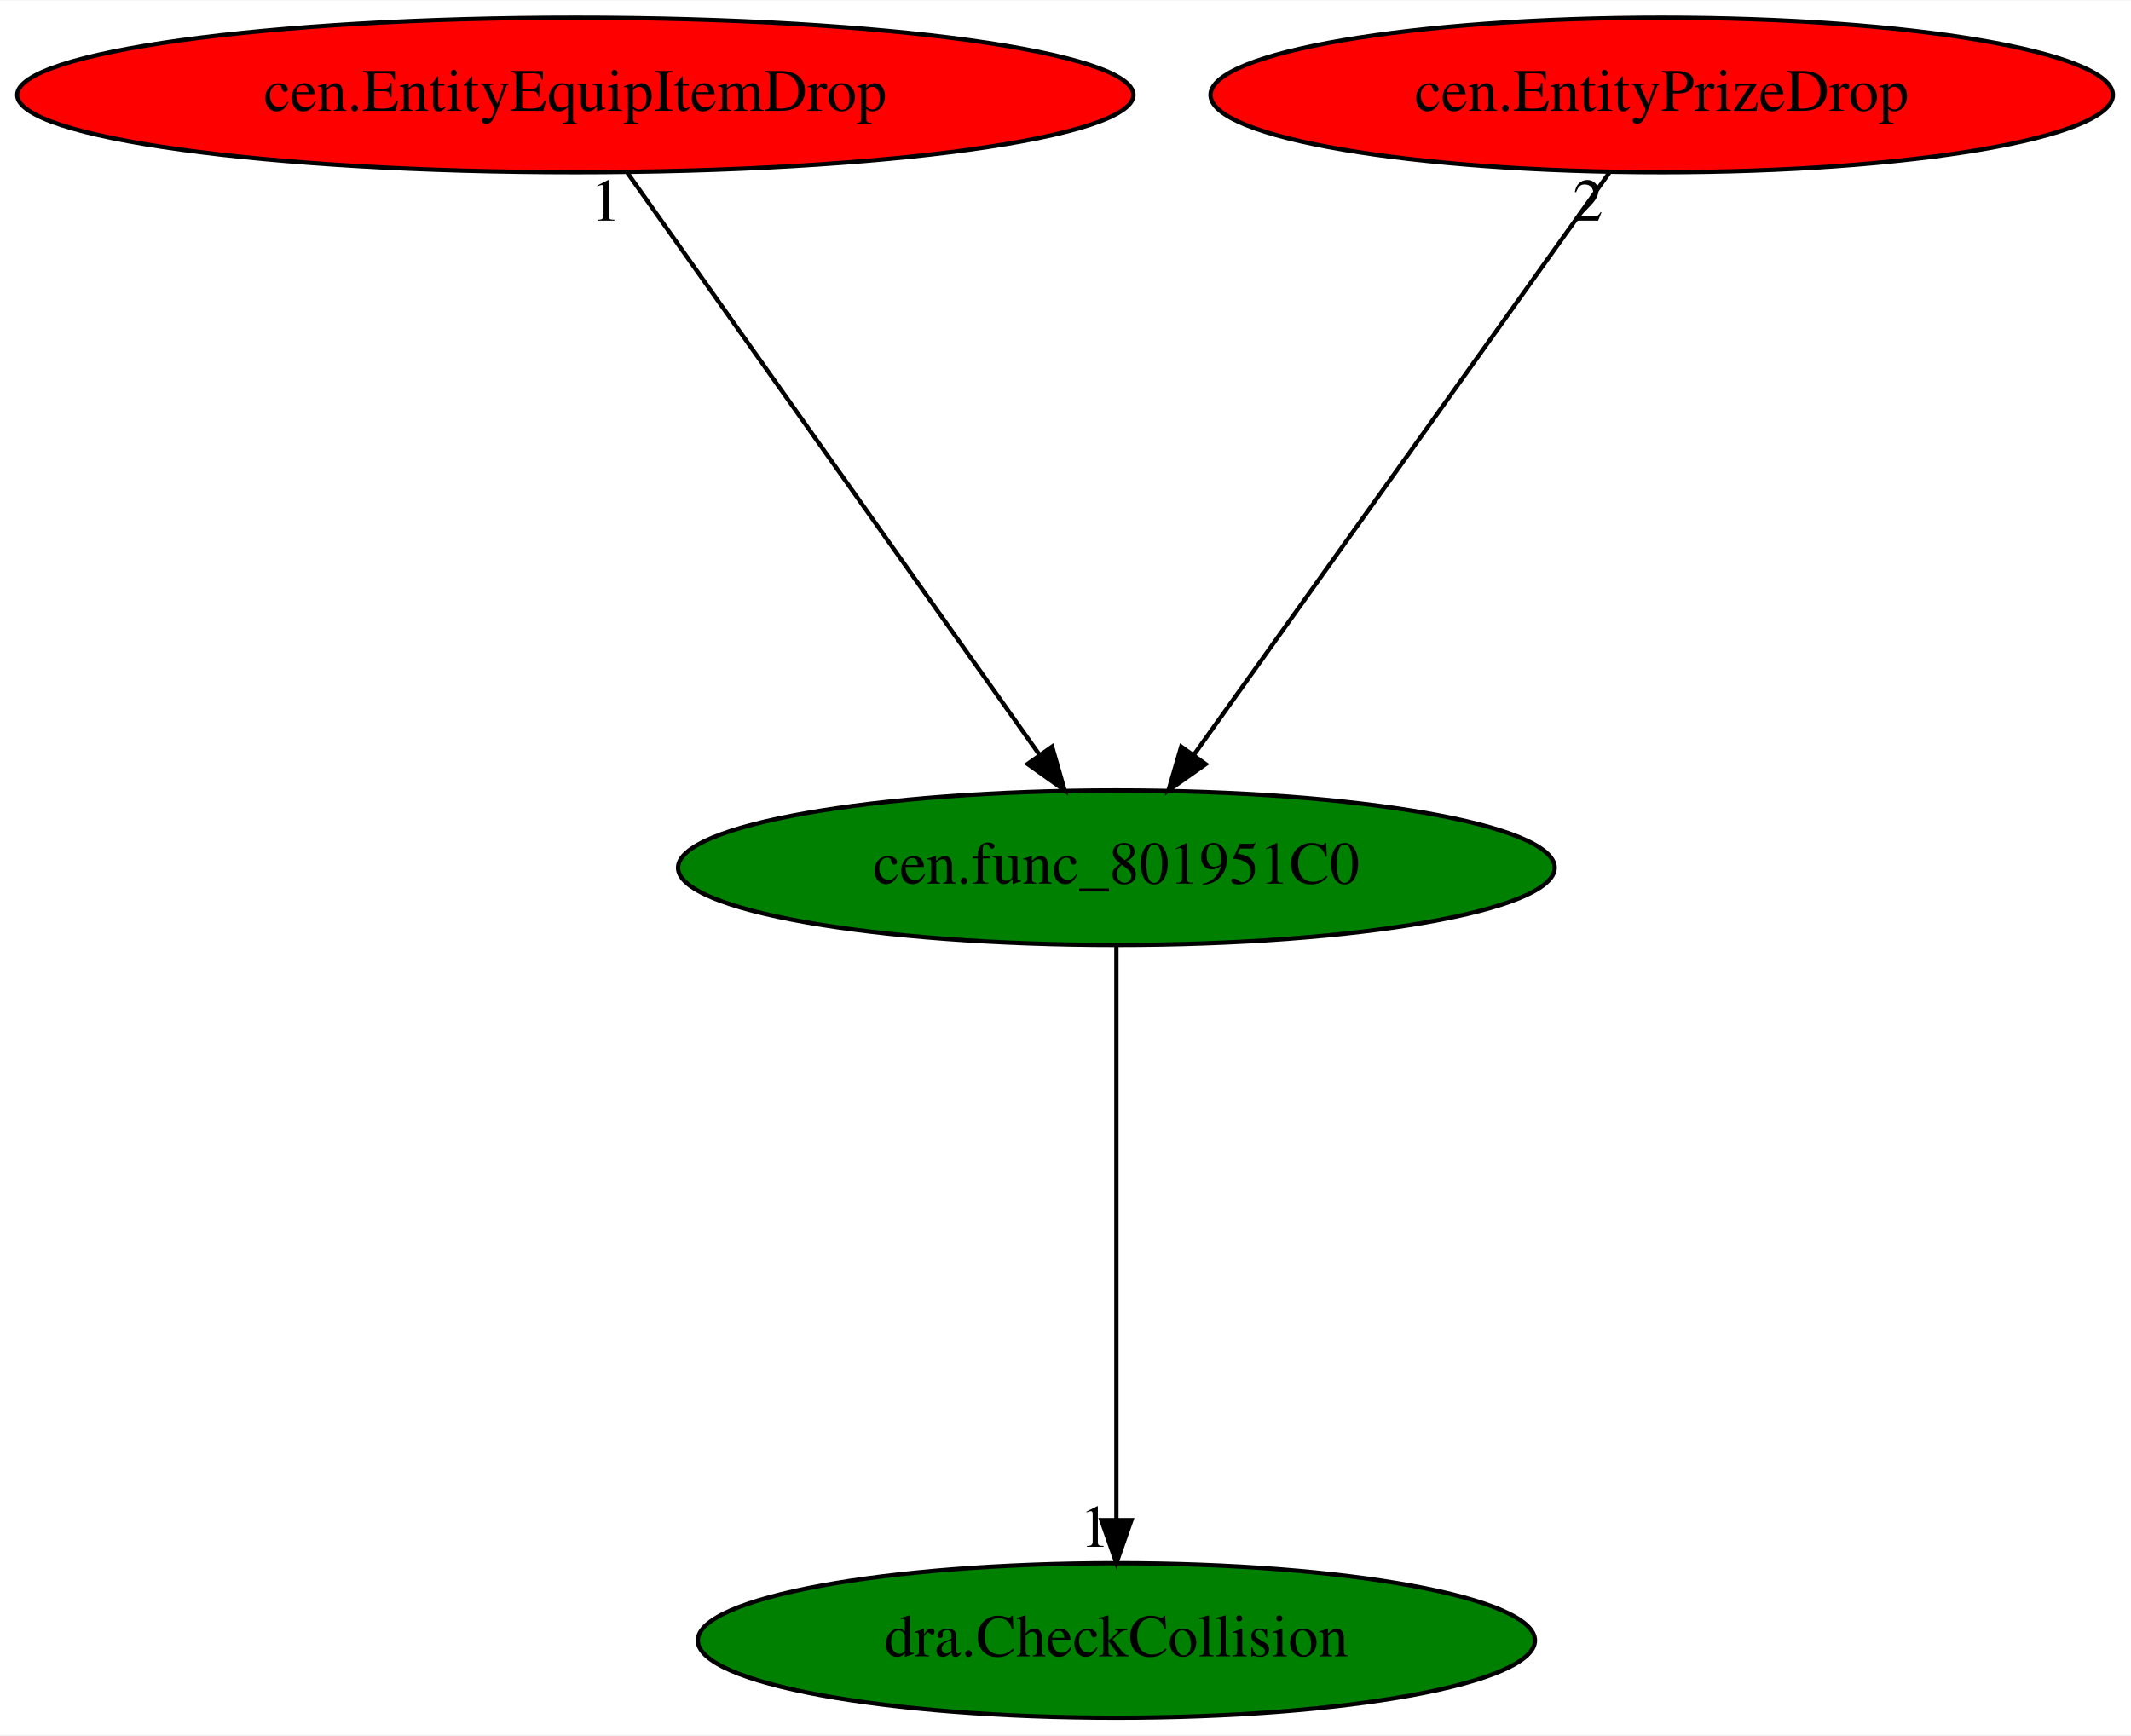
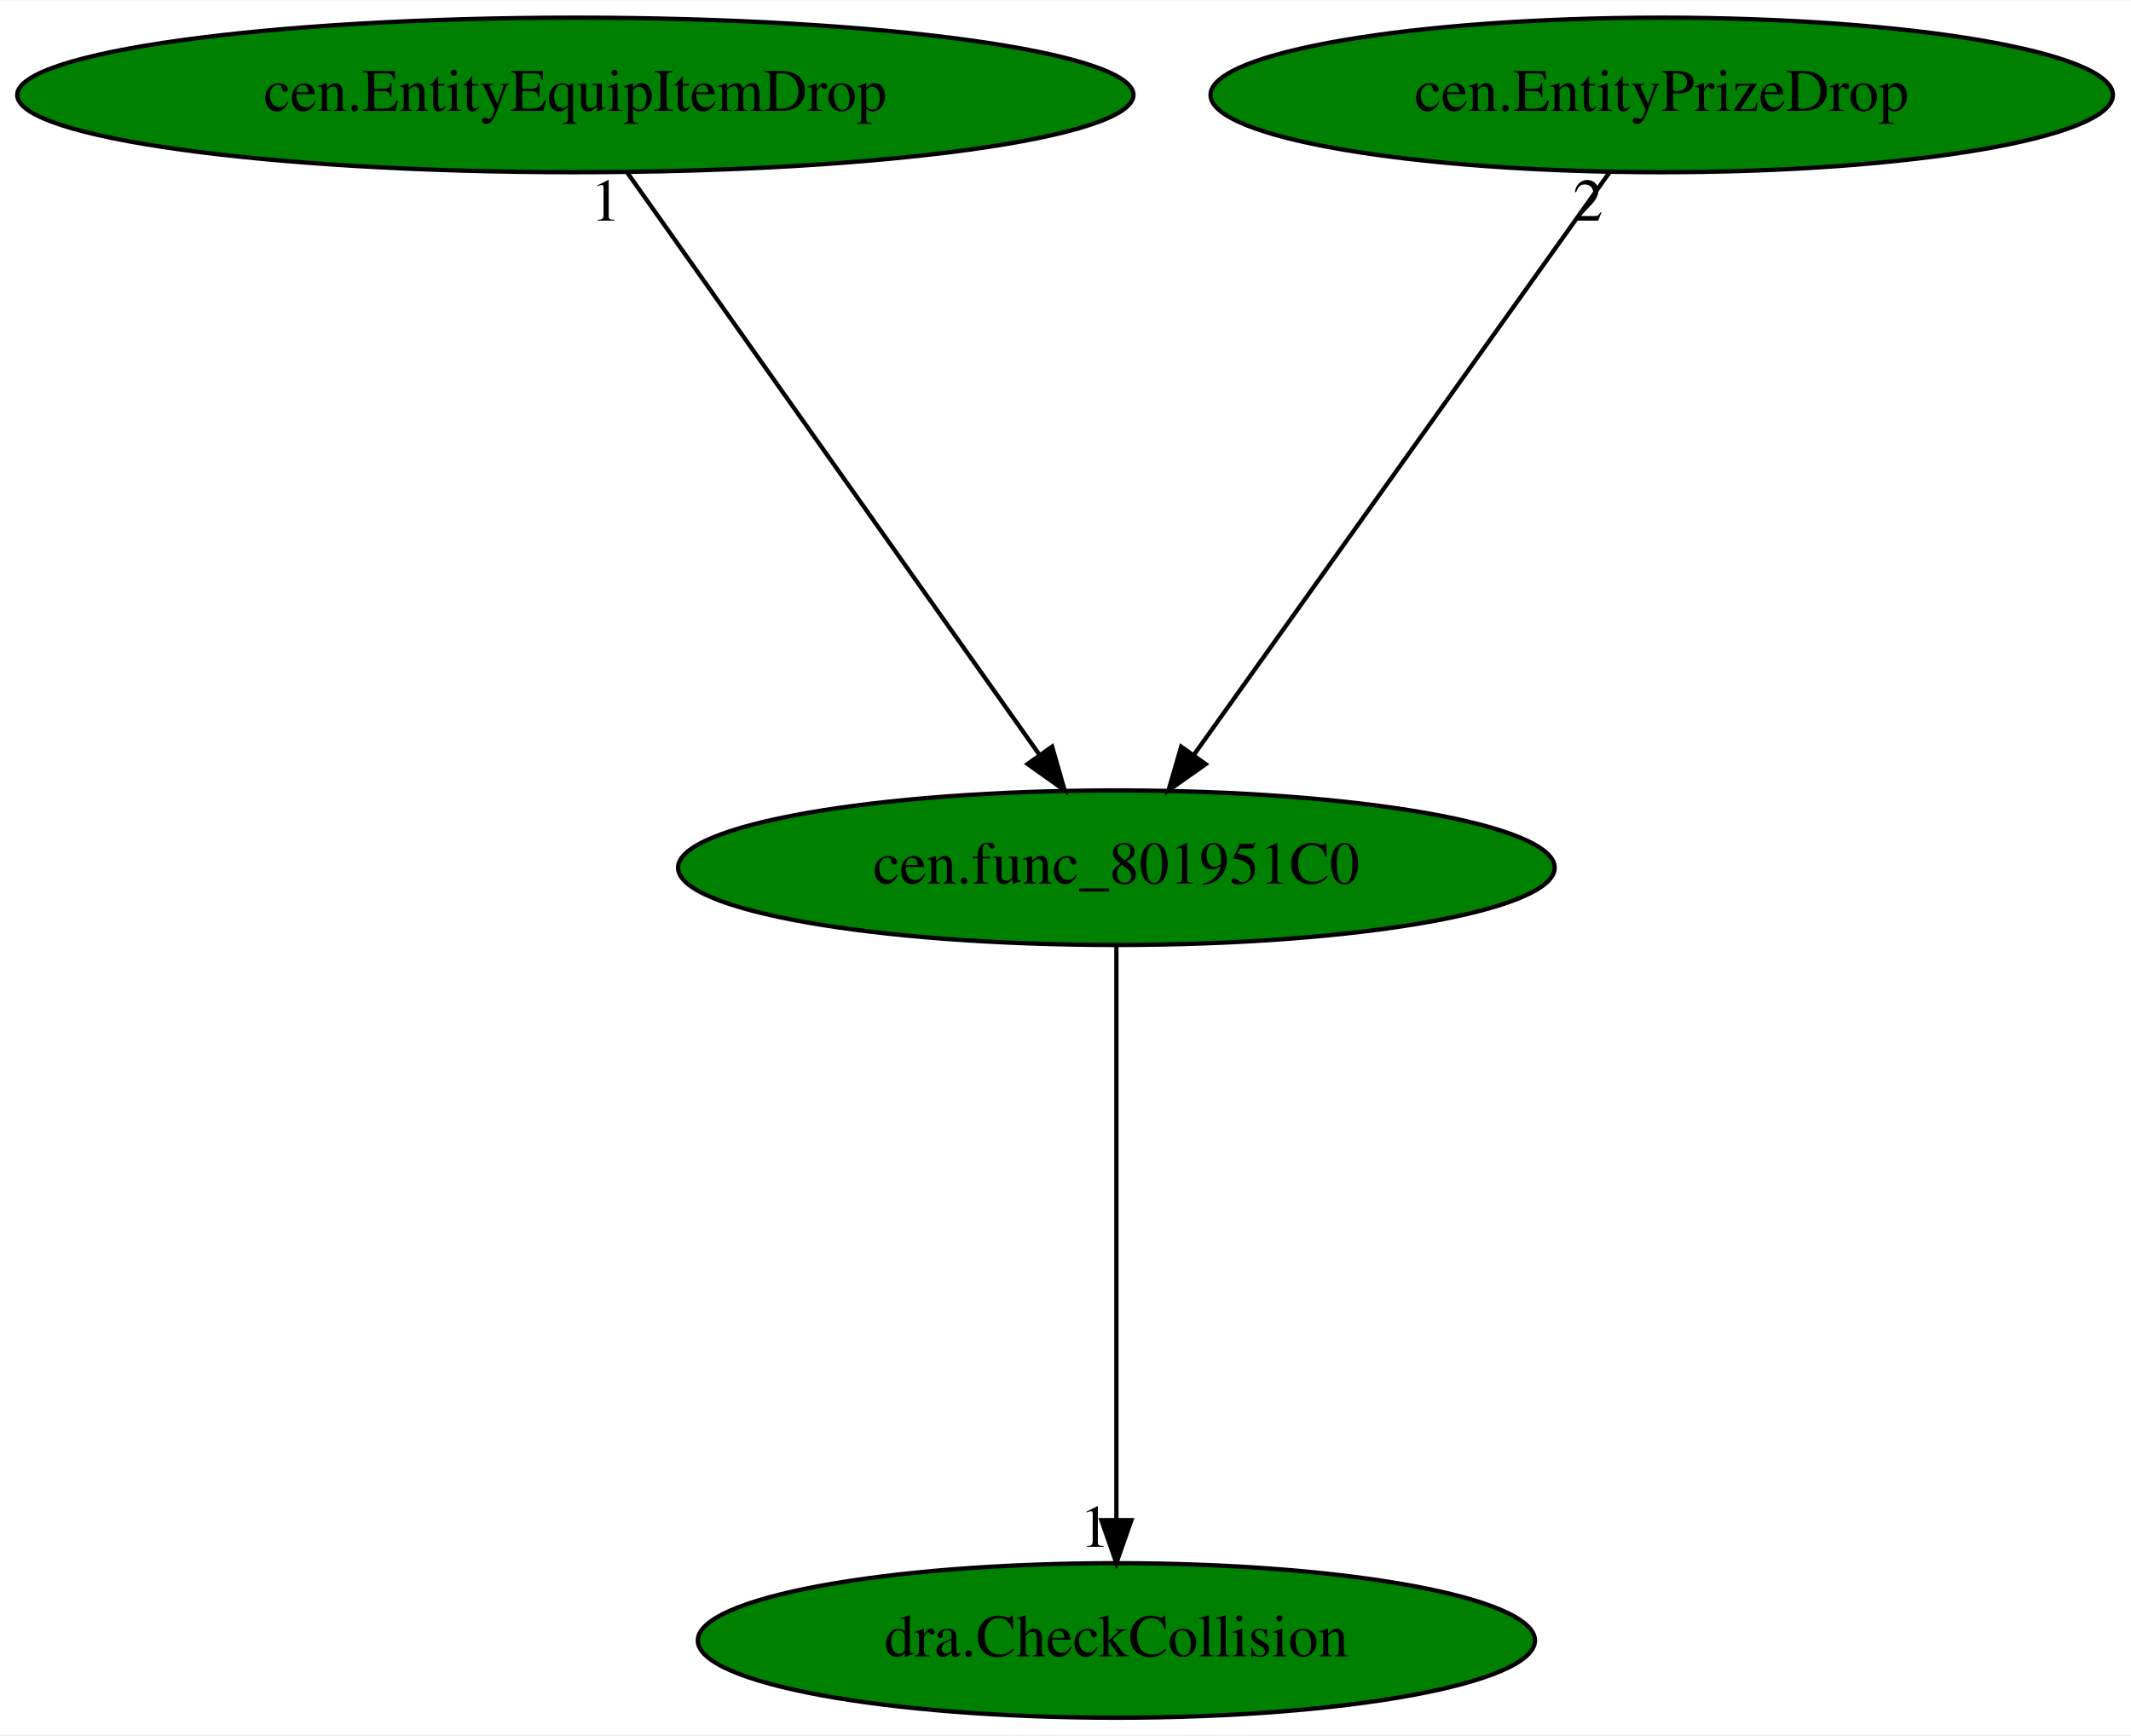
<svg xmlns="http://www.w3.org/2000/svg" xmlns:xlink="http://www.w3.org/1999/xlink" width="496pt" height="404pt" viewBox="0.00 0.00 496.28 404.00">
  <g id="graph0" class="graph" transform="scale(1 1) rotate(0) translate(4 400)">
    <polygon fill="white" stroke="transparent" points="-4,4 -4,-400 492.28,-400 492.28,4 -4,4" />
    <g id="node1" class="node">
      <ellipse fill="green" stroke="black" cx="255.99" cy="-198" rx="102.08" ry="18" />
      <text text-anchor="middle" x="255.99" y="-194.3" font-family="Times,serif" font-size="14.00">cen.func_801951C0</text>
    </g>
    <g id="node2" class="node">
      <g id="a_node2">
        <a xlink:href="dra.CheckCollision.svg" xlink:title="dra.CheckCollision">
          <ellipse fill="green" stroke="black" cx="255.99" cy="-18" rx="97.48" ry="18" />
          <text text-anchor="middle" x="255.99" y="-14.3" font-family="Times,serif" font-size="14.00">dra.CheckCollision</text>
        </a>
      </g>
    </g>
    <g id="edge1" class="edge">
      <path fill="none" stroke="black" d="M255.99,-179.93C255.99,-148.97 255.99,-83.3 255.99,-46.13" />
      <polygon fill="black" stroke="black" points="259.49,-46.02 255.99,-36.02 252.49,-46.02 259.49,-46.02" />
      <text text-anchor="middle" x="250.99" y="-39.82" font-family="Times,serif" font-size="14.00">1</text>
    </g>
    <g id="node3" class="node">
      <g id="a_node3">
        <a xlink:href="cen.EntityEquipItemDrop.svg" xlink:title="cen.EntityEquipItemDrop">
-           <ellipse fill="red" stroke="black" cx="129.99" cy="-378" rx="129.98" ry="18" />
+           <ellipse fill="green" stroke="black" cx="129.99" cy="-378" rx="129.98" ry="18" />
          <text text-anchor="middle" x="129.99" y="-374.3" font-family="Times,serif" font-size="14.00">cen.EntityEquipItemDrop</text>
        </a>
      </g>
    </g>
    <g id="edge2" class="edge">
      <path fill="none" stroke="black" d="M142.07,-359.93C164.37,-328.43 212.08,-261.03 238.12,-224.24" />
      <polygon fill="black" stroke="black" points="241.02,-226.2 243.94,-216.02 235.31,-222.16 241.02,-226.2" />
      <text text-anchor="middle" x="137.07" y="-348.73" font-family="Times,serif" font-size="14.00">1</text>
    </g>
    <g id="node4" class="node">
      <g id="a_node4">
        <a xlink:href="cen.EntityPrizeDrop.svg" xlink:title="cen.EntityPrizeDrop">
-           <ellipse fill="red" stroke="black" cx="382.99" cy="-378" rx="105.08" ry="18" />
+           <ellipse fill="green" stroke="black" cx="382.99" cy="-378" rx="105.08" ry="18" />
          <text text-anchor="middle" x="382.99" y="-374.3" font-family="Times,serif" font-size="14.00">cen.EntityPrizeDrop</text>
        </a>
      </g>
    </g>
    <g id="edge3" class="edge">
      <path fill="none" stroke="black" d="M370.81,-359.93C348.34,-328.43 300.25,-261.03 274,-224.24" />
      <polygon fill="black" stroke="black" points="276.79,-222.12 268.13,-216.02 271.09,-226.19 276.79,-222.12" />
      <text text-anchor="middle" x="365.81" y="-348.73" font-family="Times,serif" font-size="14.00">2</text>
    </g>
  </g>
</svg>
